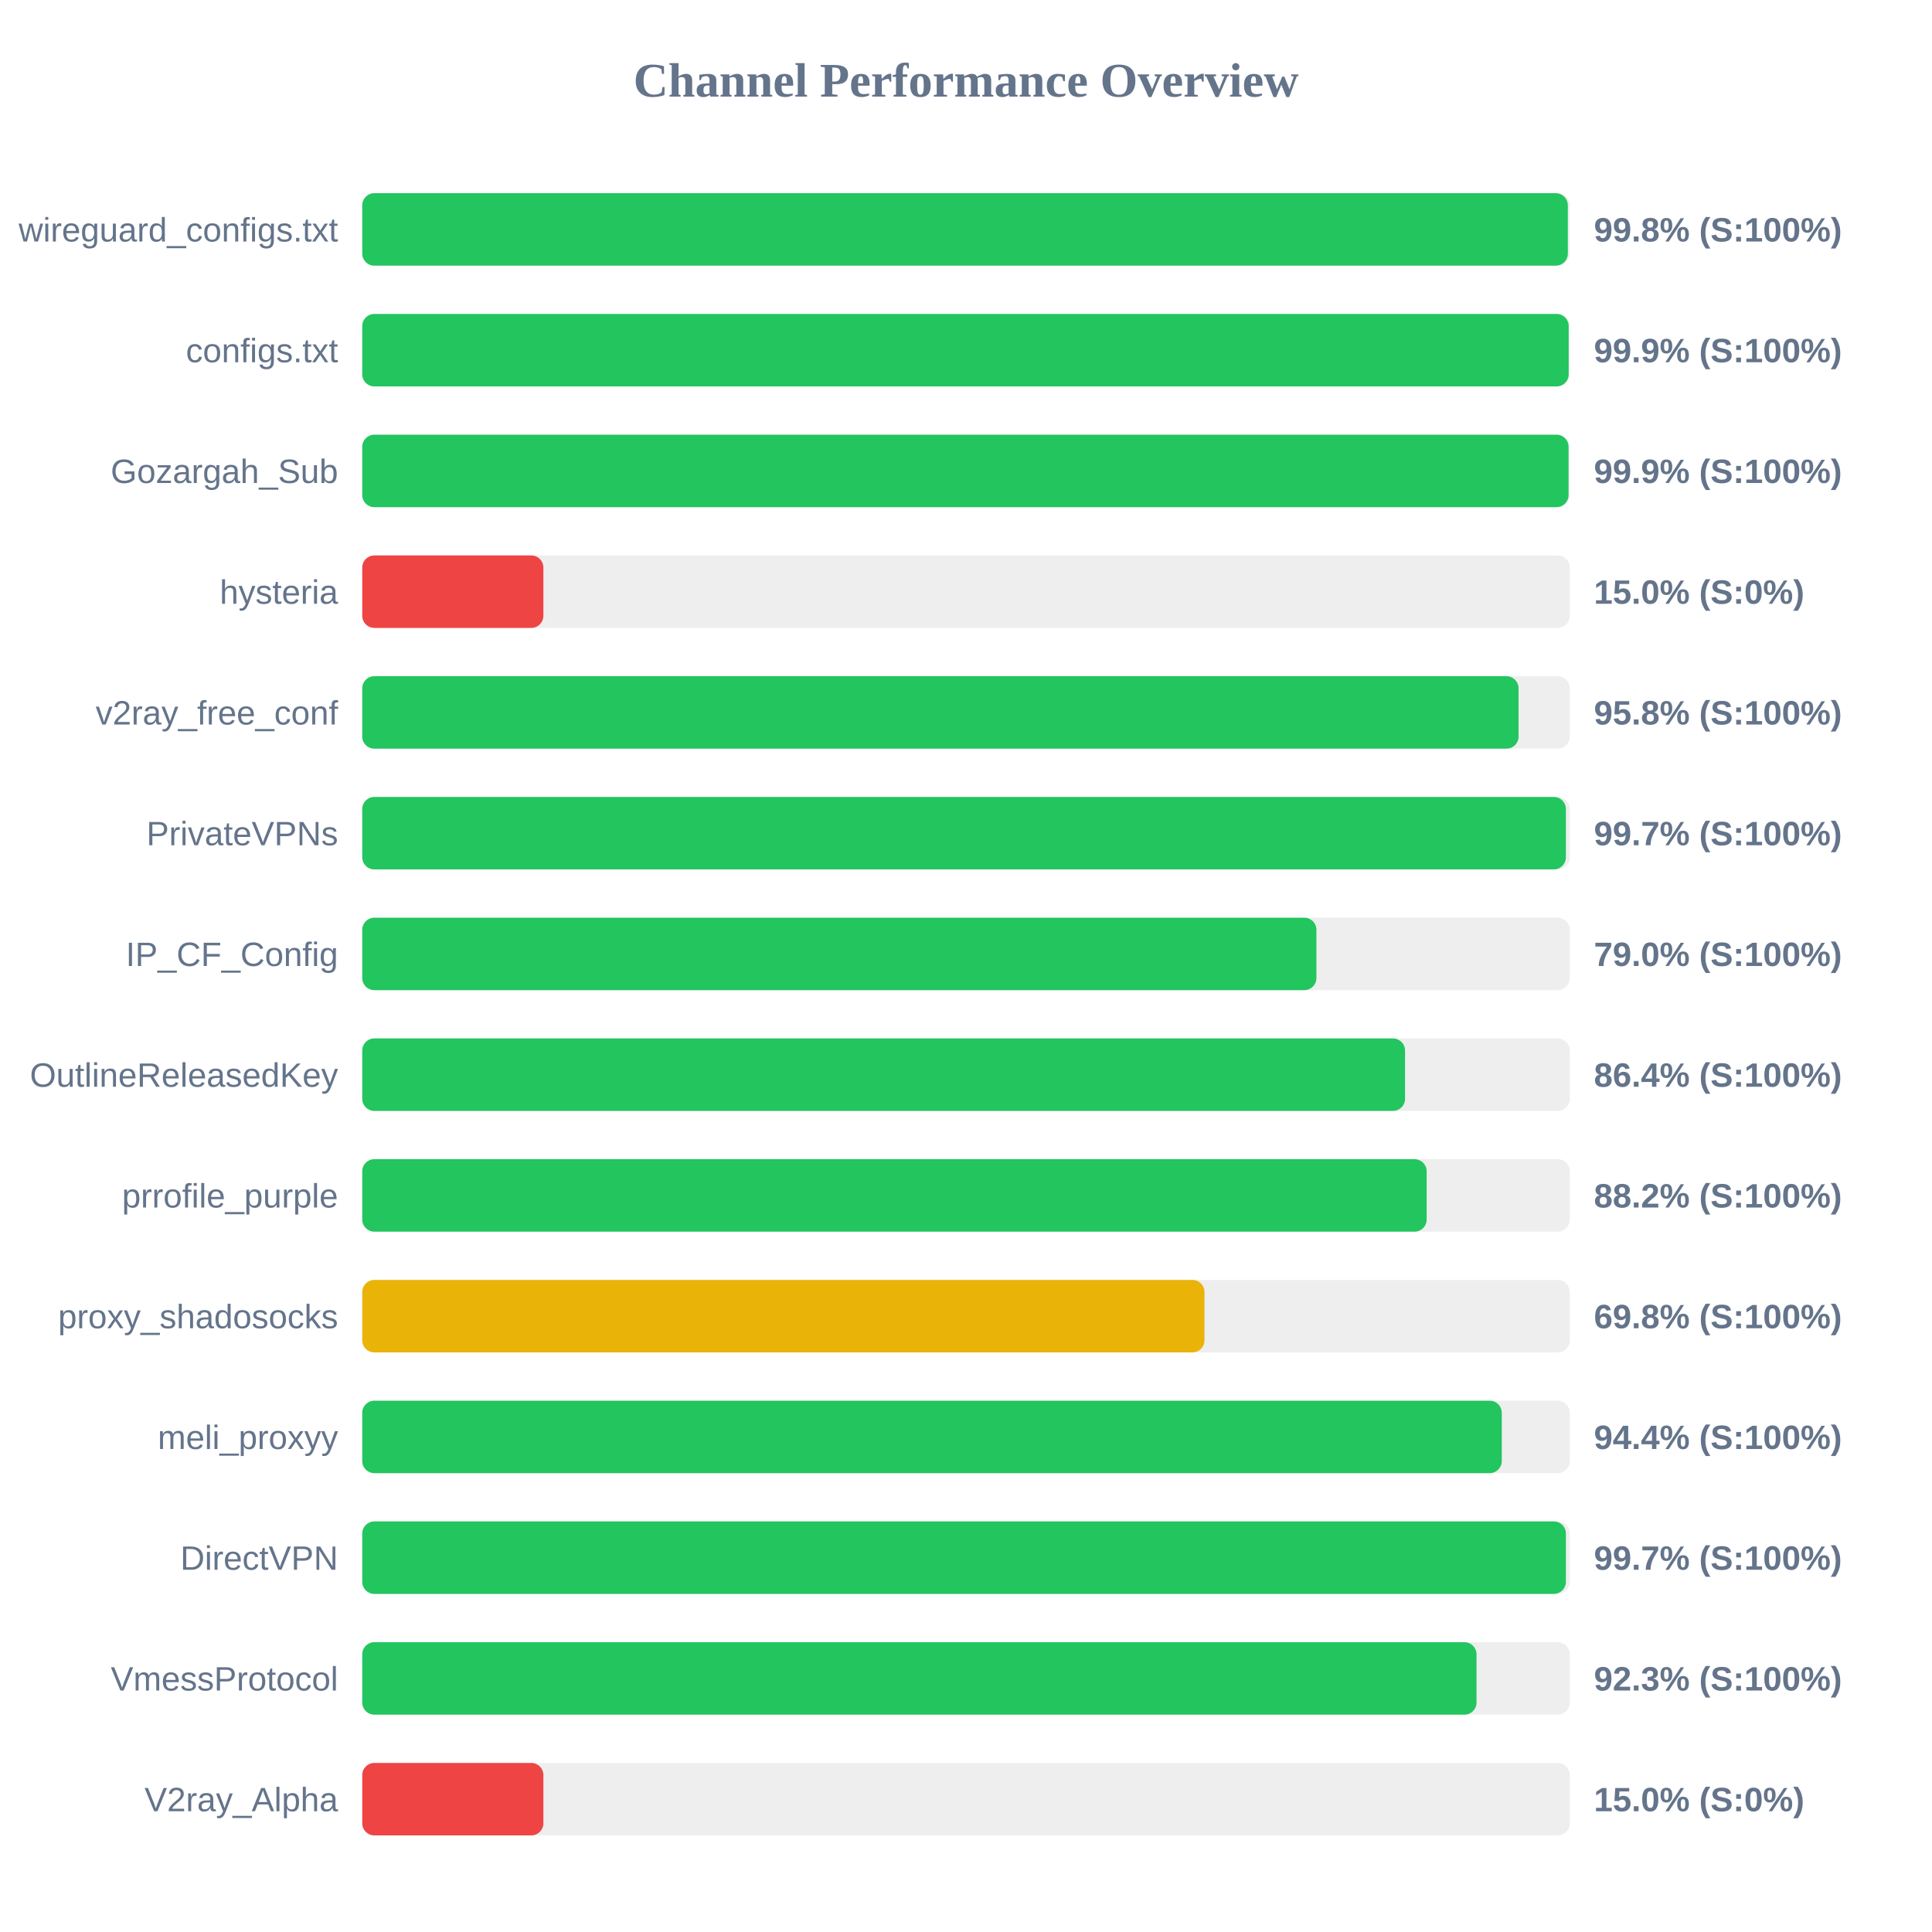
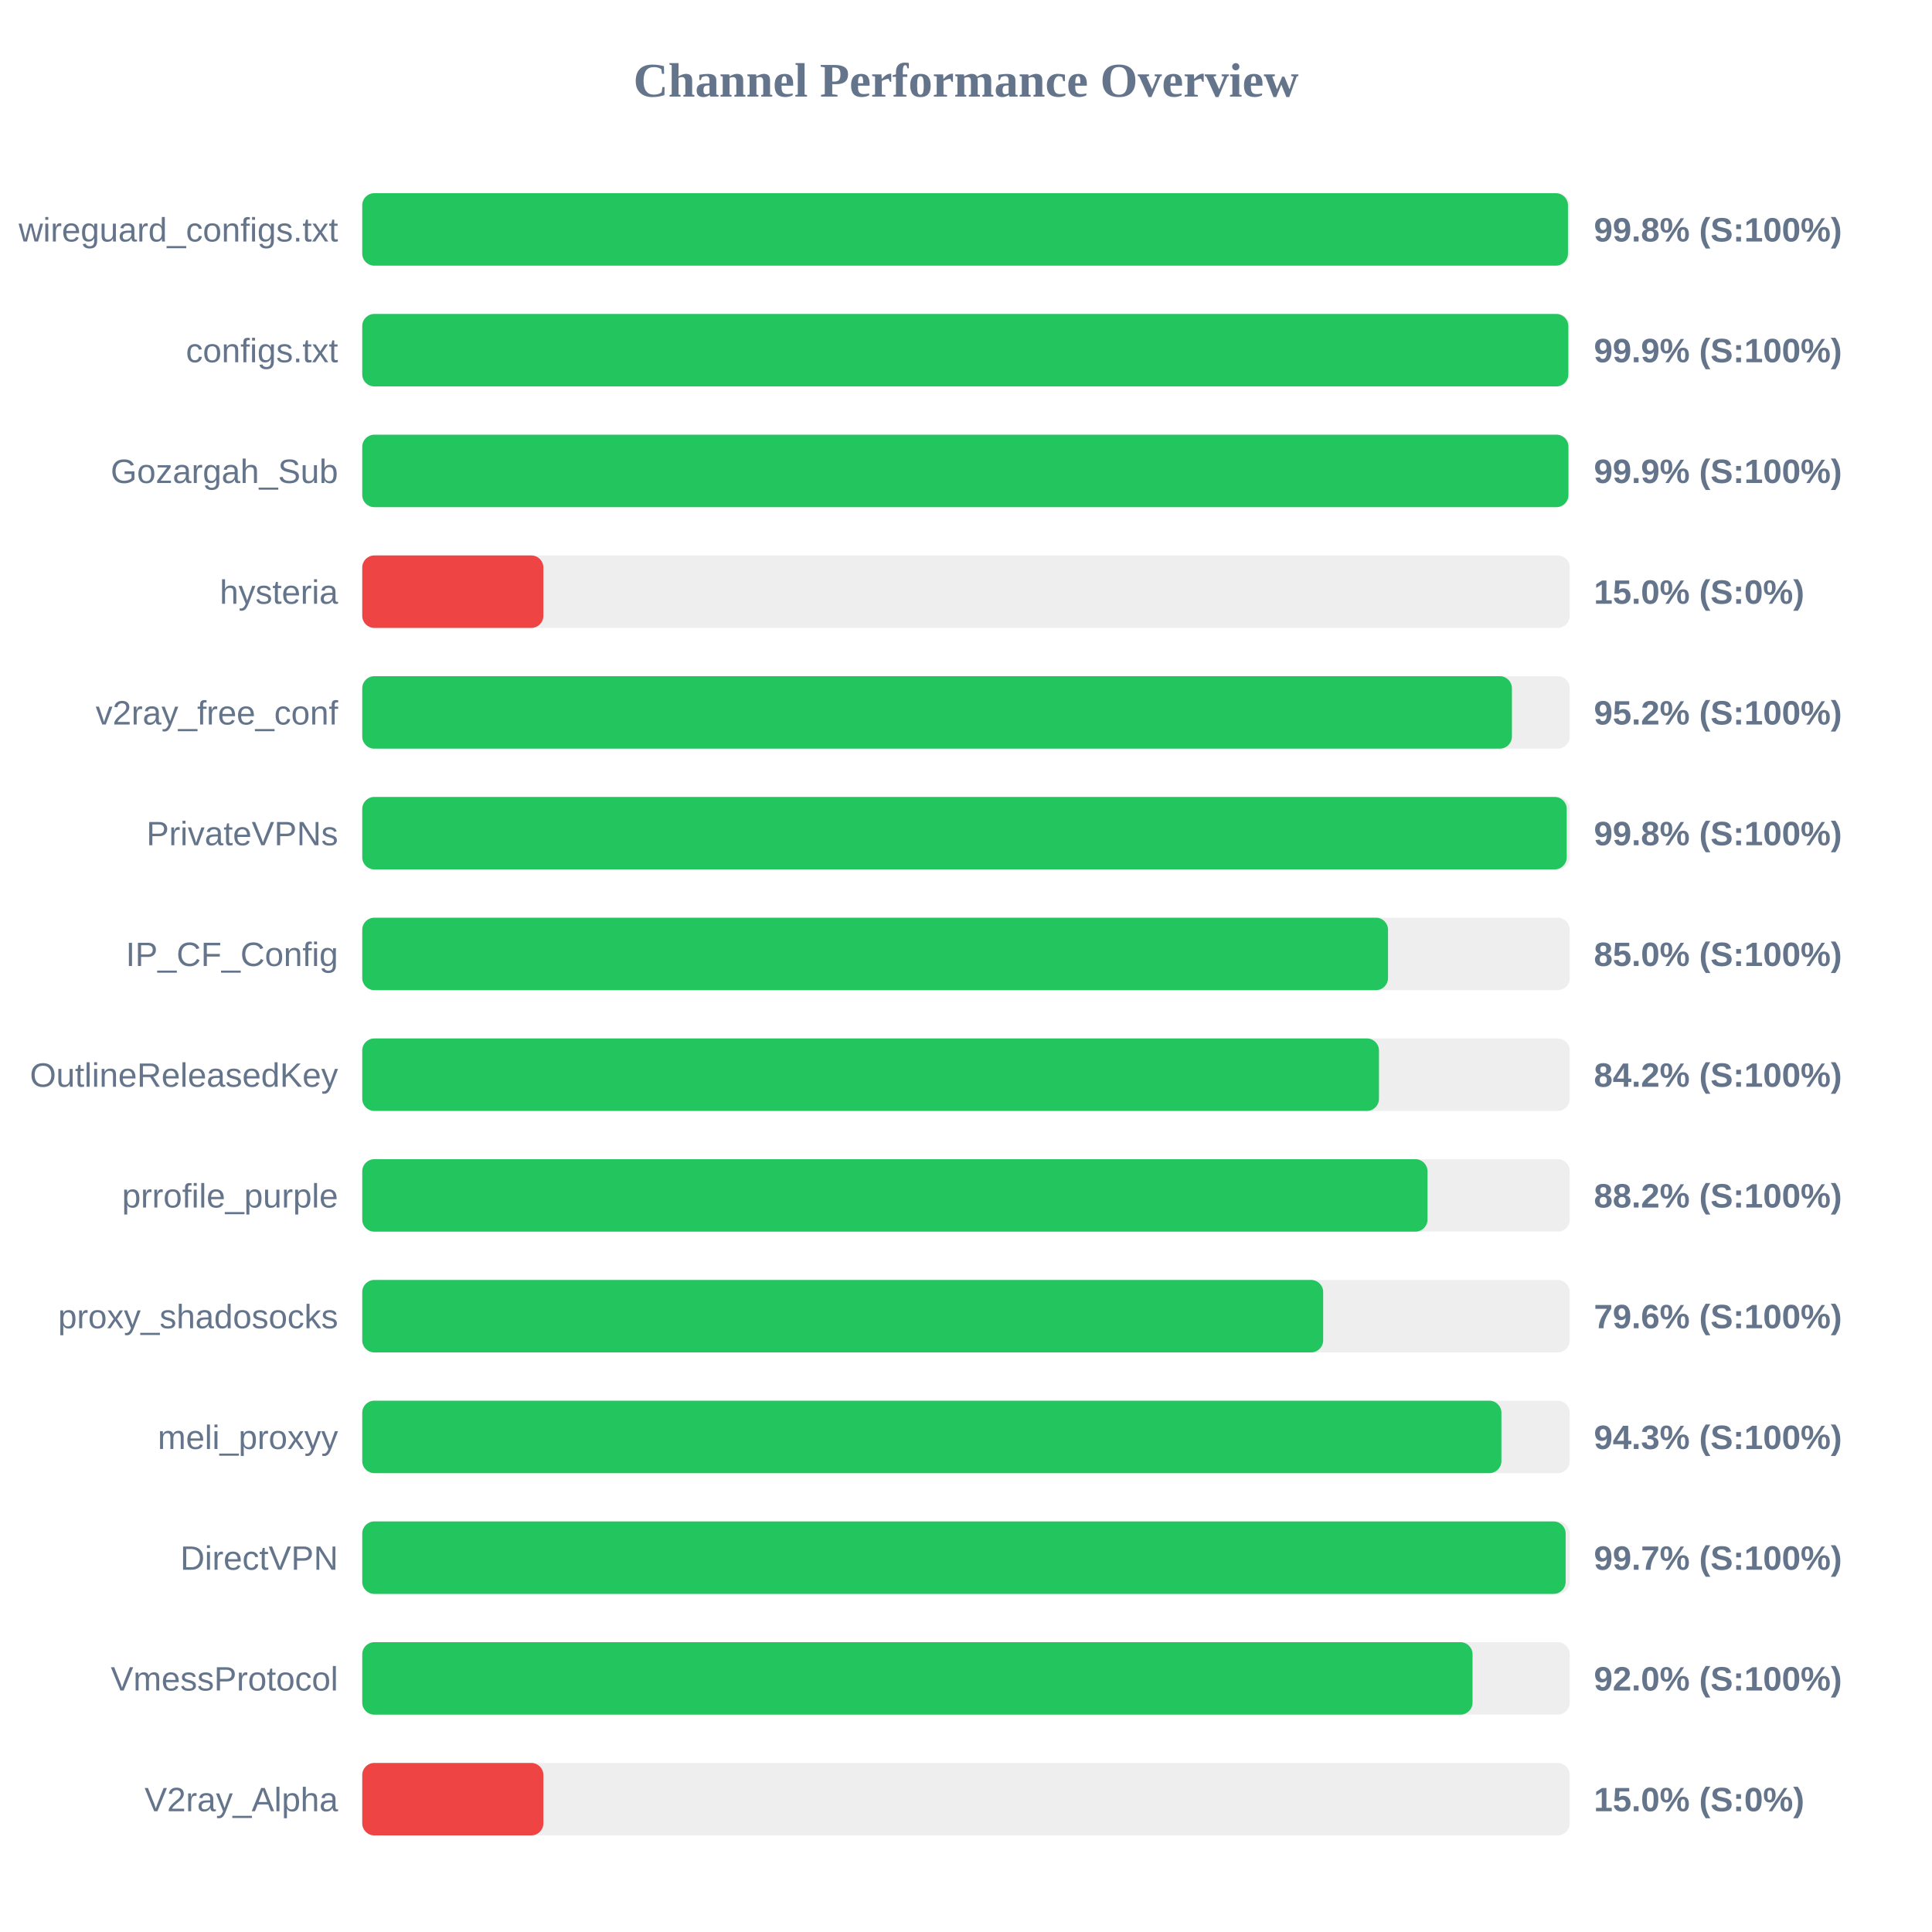
<svg xmlns="http://www.w3.org/2000/svg" width="800" height="800" version="1.1">
  <style>
        .row { font: 14px Arial; fill: #64748b; }
        .score { font: bold 14px Arial; fill: #64748b; }
    </style>
  <text x="400" y="40" text-anchor="middle" font-size="20px" font-weight="bold" fill="#64748b">Channel Performance Overview</text>
  <rect x="150" y="80" width="500" height="30" fill="#eee" rx="5" />
-   <rect x="150" y="80" width="499.2" height="30" fill="#22c55e" rx="5" />
+   <rect x="150" y="80" width="499.25" height="30" fill="#22c55e" rx="5" />
  <text x="140" y="100" text-anchor="end" class="row">wireguard_configs.txt</text>
  <text x="660" y="100" text-anchor="start" class="score">99.8% (S:100%)</text>
  <rect x="150" y="130" width="500" height="30" fill="#eee" rx="5" />
-   <rect x="150" y="130" width="499.55" height="30" fill="#22c55e" rx="5" />
+   <rect x="150" y="130" width="499.4" height="30" fill="#22c55e" rx="5" />
  <text x="140" y="150" text-anchor="end" class="row">configs.txt</text>
  <text x="660" y="150" text-anchor="start" class="score">99.9% (S:100%)</text>
  <rect x="150" y="180" width="500" height="30" fill="#eee" rx="5" />
-   <rect x="150" y="180" width="499.5" height="30" fill="#22c55e" rx="5" />
+   <rect x="150" y="180" width="499.45" height="30" fill="#22c55e" rx="5" />
  <text x="140" y="200" text-anchor="end" class="row">Gozargah_Sub</text>
  <text x="660" y="200" text-anchor="start" class="score">99.9% (S:100%)</text>
  <rect x="150" y="230" width="500" height="30" fill="#eee" rx="5" />
  <rect x="150" y="230" width="75.0" height="30" fill="#ef4444" rx="5" />
  <text x="140" y="250" text-anchor="end" class="row">hysteria</text>
  <text x="660" y="250" text-anchor="start" class="score">15.0% (S:0%)</text>
  <rect x="150" y="280" width="500" height="30" fill="#eee" rx="5" />
-   <rect x="150" y="280" width="478.8" height="30" fill="#22c55e" rx="5" />
+   <rect x="150" y="280" width="476.05" height="30" fill="#22c55e" rx="5" />
  <text x="140" y="300" text-anchor="end" class="row">v2ray_free_conf</text>
-   <text x="660" y="300" text-anchor="start" class="score">95.8% (S:100%)</text>
+   <text x="660" y="300" text-anchor="start" class="score">95.2% (S:100%)</text>
  <rect x="150" y="330" width="500" height="30" fill="#eee" rx="5" />
-   <rect x="150" y="330" width="498.4" height="30" fill="#22c55e" rx="5" />
+   <rect x="150" y="330" width="498.75" height="30" fill="#22c55e" rx="5" />
  <text x="140" y="350" text-anchor="end" class="row">PrivateVPNs</text>
-   <text x="660" y="350" text-anchor="start" class="score">99.7% (S:100%)</text>
+   <text x="660" y="350" text-anchor="start" class="score">99.8% (S:100%)</text>
  <rect x="150" y="380" width="500" height="30" fill="#eee" rx="5" />
-   <rect x="150" y="380" width="395.1" height="30" fill="#22c55e" rx="5" />
+   <rect x="150" y="380" width="424.75" height="30" fill="#22c55e" rx="5" />
  <text x="140" y="400" text-anchor="end" class="row">IP_CF_Config</text>
-   <text x="660" y="400" text-anchor="start" class="score">79.0% (S:100%)</text>
+   <text x="660" y="400" text-anchor="start" class="score">85.0% (S:100%)</text>
  <rect x="150" y="430" width="500" height="30" fill="#eee" rx="5" />
-   <rect x="150" y="430" width="431.8" height="30" fill="#22c55e" rx="5" />
+   <rect x="150" y="430" width="421.0" height="30" fill="#22c55e" rx="5" />
  <text x="140" y="450" text-anchor="end" class="row">OutlineReleasedKey</text>
-   <text x="660" y="450" text-anchor="start" class="score">86.4% (S:100%)</text>
+   <text x="660" y="450" text-anchor="start" class="score">84.2% (S:100%)</text>
  <rect x="150" y="480" width="500" height="30" fill="#eee" rx="5" />
-   <rect x="150" y="480" width="440.75" height="30" fill="#22c55e" rx="5" />
+   <rect x="150" y="480" width="441.1" height="30" fill="#22c55e" rx="5" />
  <text x="140" y="500" text-anchor="end" class="row">prrofile_purple</text>
  <text x="660" y="500" text-anchor="start" class="score">88.2% (S:100%)</text>
  <rect x="150" y="530" width="500" height="30" fill="#eee" rx="5" />
-   <rect x="150" y="530" width="348.75" height="30" fill="#eab308" rx="5" />
+   <rect x="150" y="530" width="397.9" height="30" fill="#22c55e" rx="5" />
  <text x="140" y="550" text-anchor="end" class="row">proxy_shadosocks</text>
-   <text x="660" y="550" text-anchor="start" class="score">69.8% (S:100%)</text>
+   <text x="660" y="550" text-anchor="start" class="score">79.6% (S:100%)</text>
  <rect x="150" y="580" width="500" height="30" fill="#eee" rx="5" />
-   <rect x="150" y="580" width="471.85" height="30" fill="#22c55e" rx="5" />
+   <rect x="150" y="580" width="471.7" height="30" fill="#22c55e" rx="5" />
  <text x="140" y="600" text-anchor="end" class="row">meli_proxyy</text>
-   <text x="660" y="600" text-anchor="start" class="score">94.4% (S:100%)</text>
+   <text x="660" y="600" text-anchor="start" class="score">94.3% (S:100%)</text>
  <rect x="150" y="630" width="500" height="30" fill="#eee" rx="5" />
-   <rect x="150" y="630" width="498.4" height="30" fill="#22c55e" rx="5" />
+   <rect x="150" y="630" width="498.3" height="30" fill="#22c55e" rx="5" />
  <text x="140" y="650" text-anchor="end" class="row">DirectVPN</text>
  <text x="660" y="650" text-anchor="start" class="score">99.7% (S:100%)</text>
  <rect x="150" y="680" width="500" height="30" fill="#eee" rx="5" />
-   <rect x="150" y="680" width="461.4" height="30" fill="#22c55e" rx="5" />
+   <rect x="150" y="680" width="459.75" height="30" fill="#22c55e" rx="5" />
  <text x="140" y="700" text-anchor="end" class="row">VmessProtocol</text>
-   <text x="660" y="700" text-anchor="start" class="score">92.3% (S:100%)</text>
+   <text x="660" y="700" text-anchor="start" class="score">92.0% (S:100%)</text>
  <rect x="150" y="730" width="500" height="30" fill="#eee" rx="5" />
  <rect x="150" y="730" width="75.0" height="30" fill="#ef4444" rx="5" />
  <text x="140" y="750" text-anchor="end" class="row">V2ray_Alpha</text>
  <text x="660" y="750" text-anchor="start" class="score">15.0% (S:0%)</text>
</svg>
